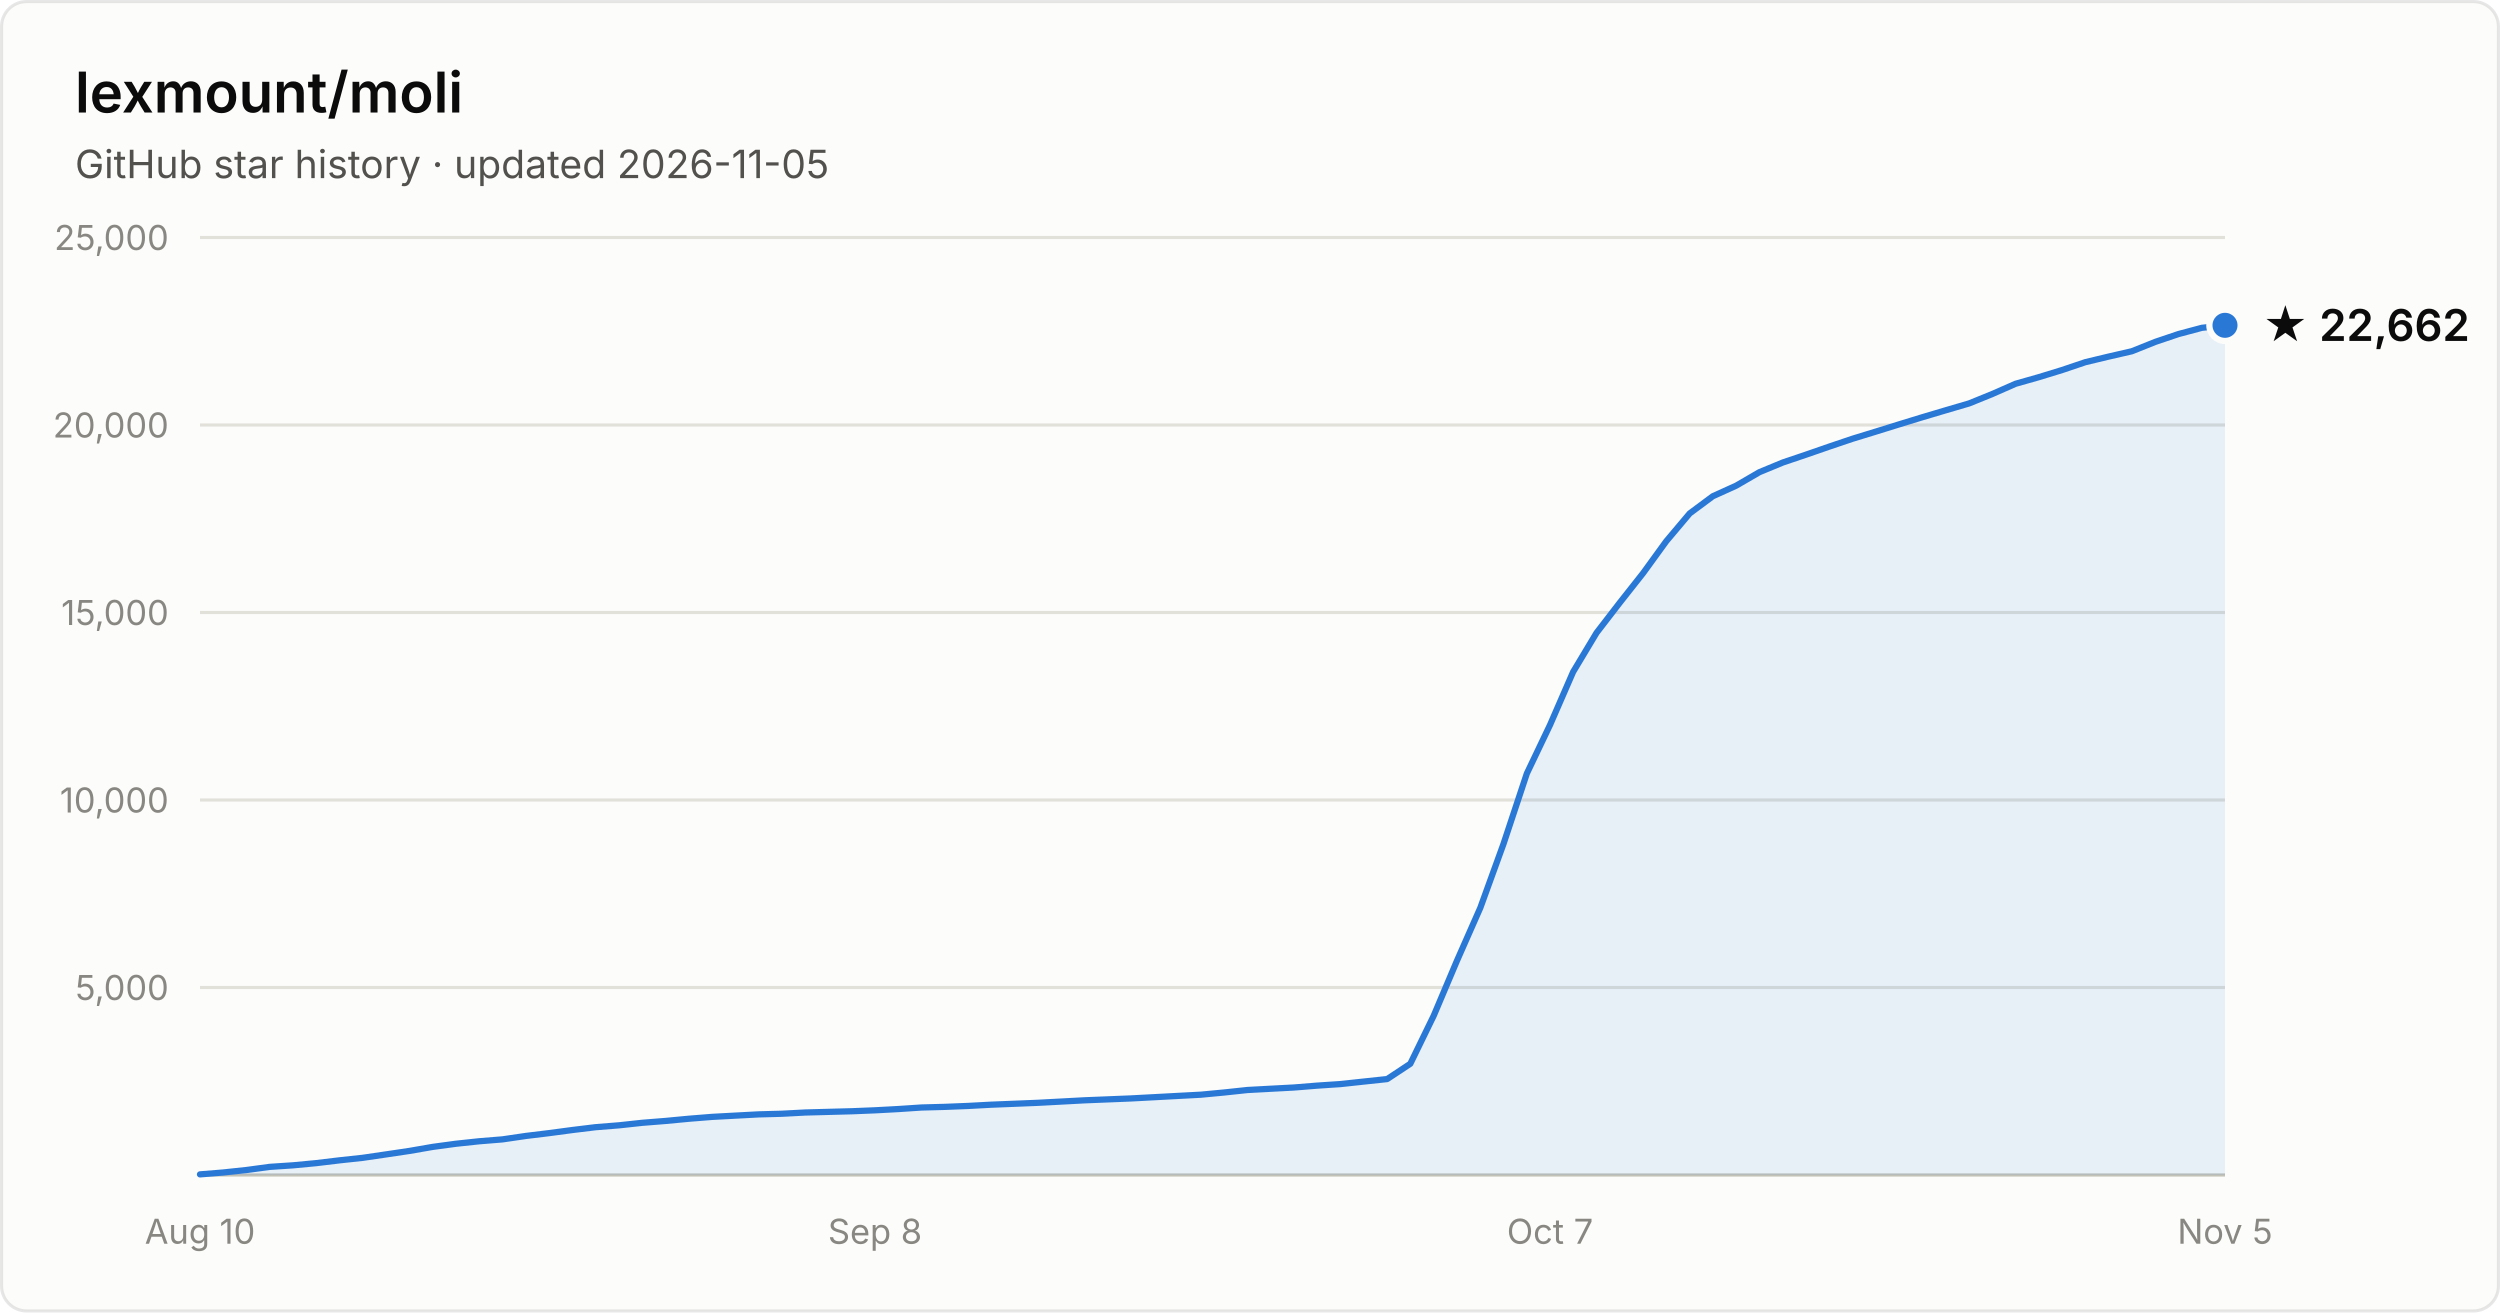
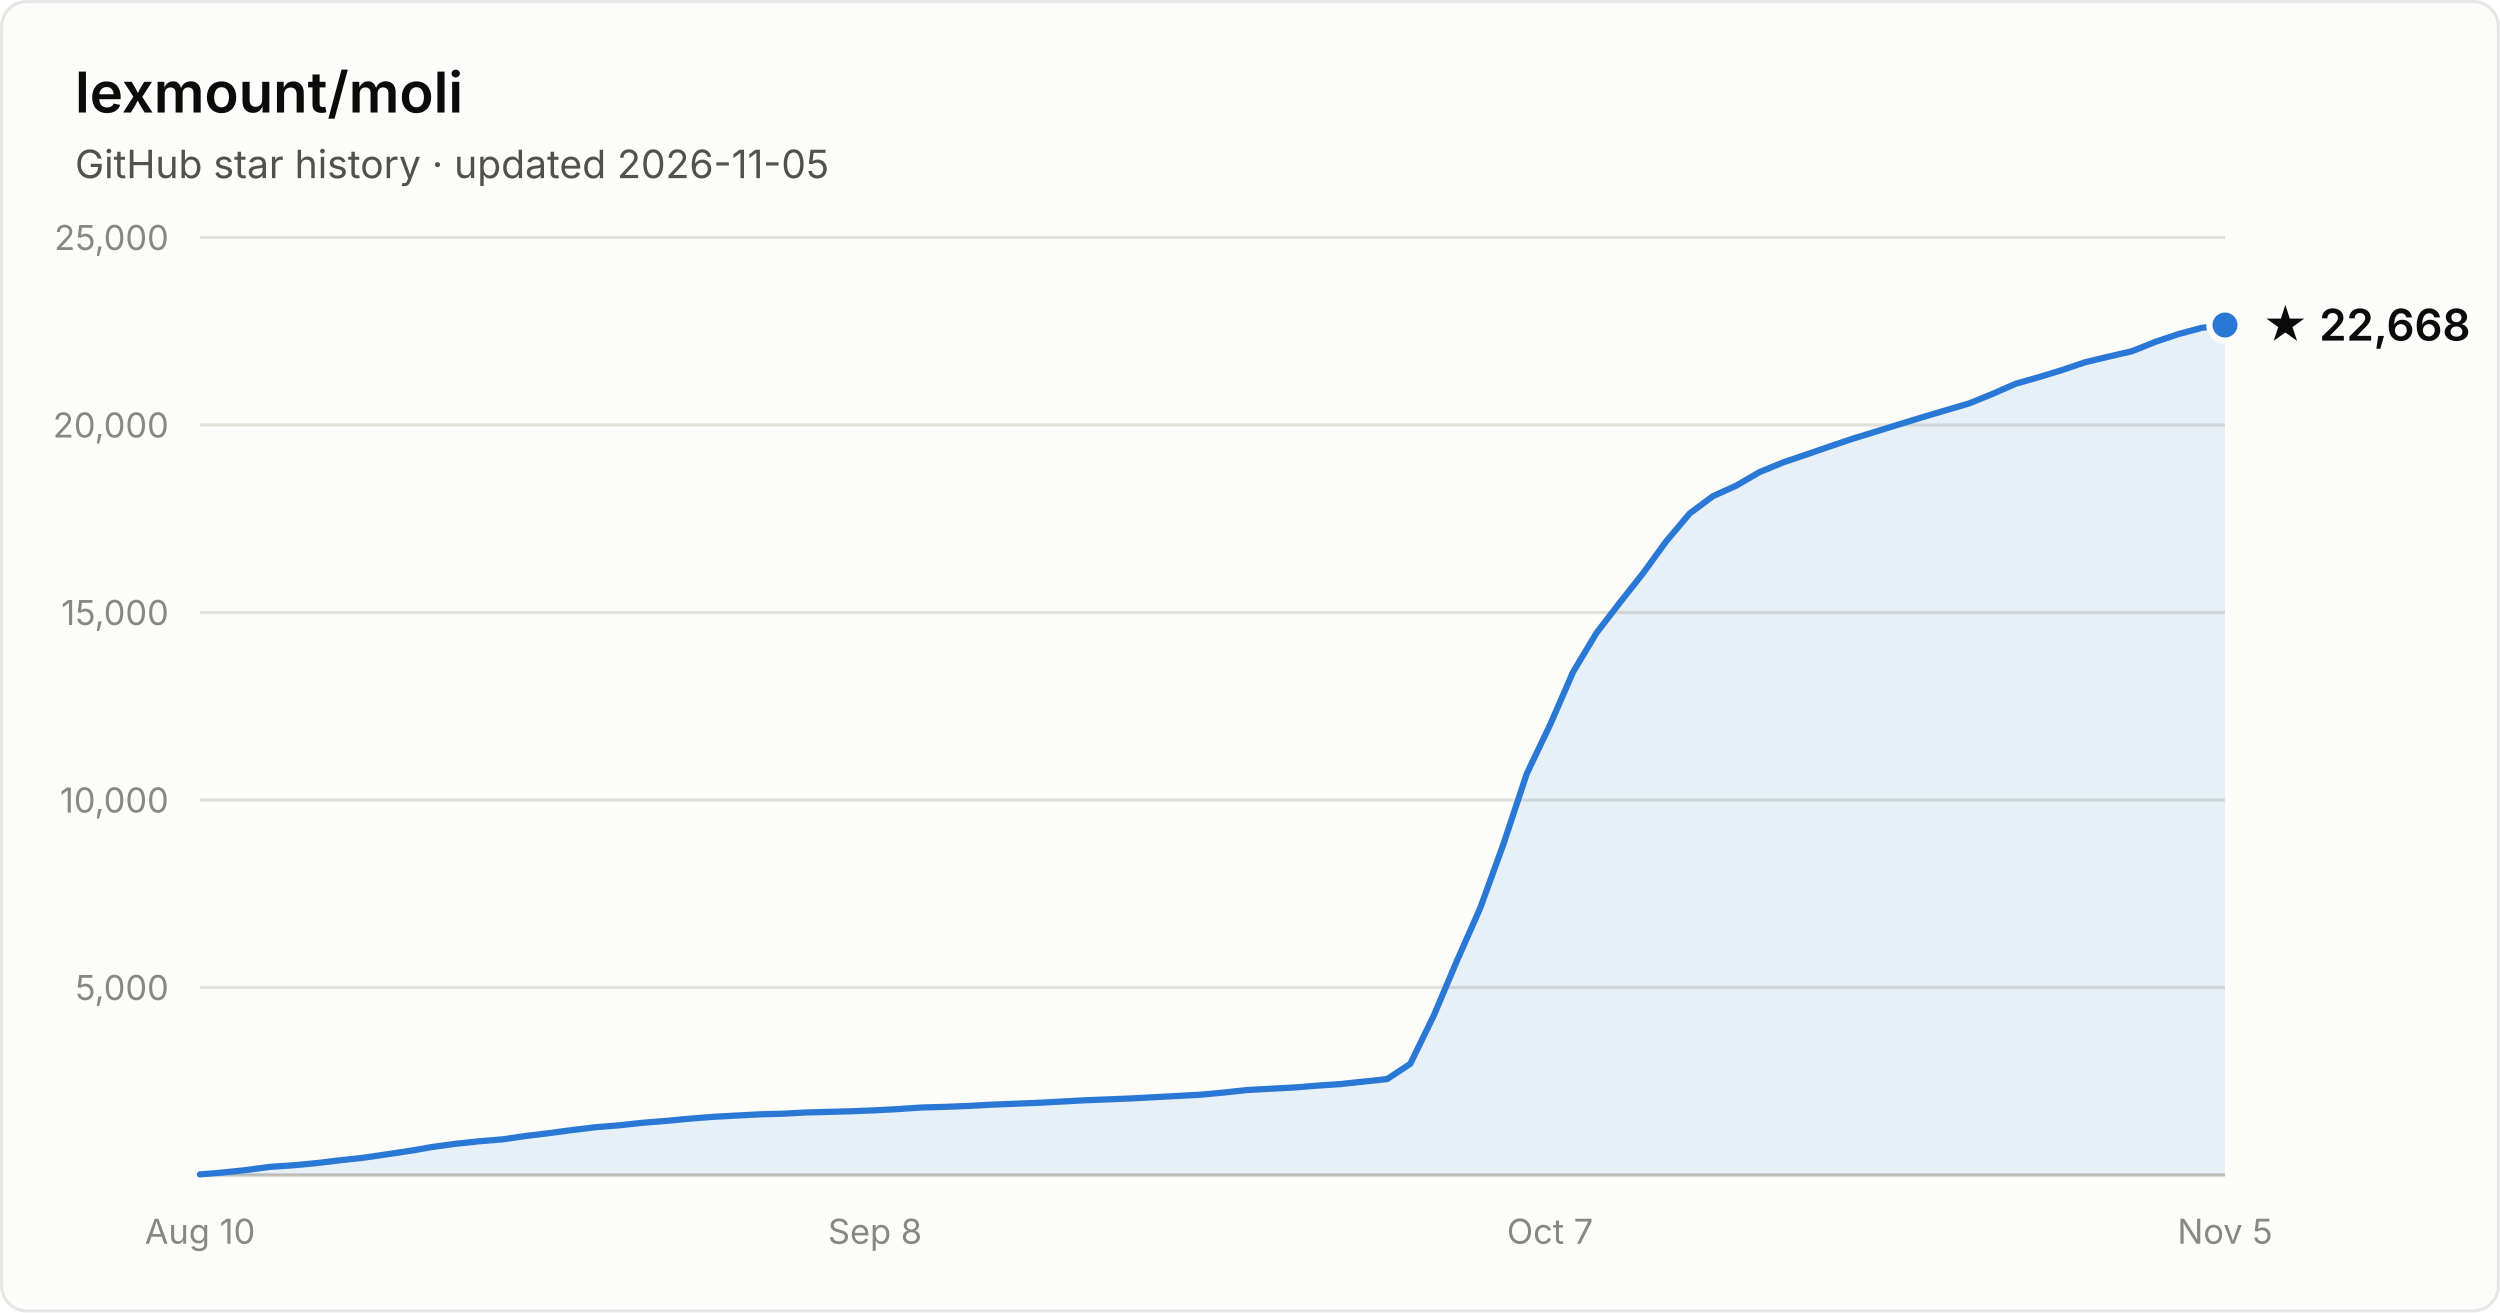
- <svg xmlns="http://www.w3.org/2000/svg" width="800" height="420" viewBox="0 0 800 420" font-family="system-ui, -apple-system, Segoe UI, sans-serif" role="img" aria-label="Star history of lexmount/moli: 22,662 stars as of 2026-11-05">
+ <svg xmlns="http://www.w3.org/2000/svg" width="800" height="420" viewBox="0 0 800 420" font-family="system-ui, -apple-system, Segoe UI, sans-serif" role="img" aria-label="Star history of lexmount/moli: 22,668 stars as of 2026-11-05">
  <rect x="0.5" y="0.5" width="799" height="419" rx="8" fill="#fcfcfb" stroke="rgba(11,11,11,0.10)" />
  <text x="24" y="36" fill="#0b0b0b" font-size="18" font-weight="600">lexmount/moli</text>
  <text x="24" y="57" fill="#52514e" font-size="12.5">GitHub star history · updated 2026-11-05</text>
  <line x1="64" y1="316.0" x2="712" y2="316.0" stroke="#e1e0d9" stroke-width="1" />
  <text x="54" y="320.0" text-anchor="end" fill="#898781" font-size="11" style="font-variant-numeric:tabular-nums">5,000</text>
  <line x1="64" y1="256.0" x2="712" y2="256.0" stroke="#e1e0d9" stroke-width="1" />
  <text x="54" y="260.0" text-anchor="end" fill="#898781" font-size="11" style="font-variant-numeric:tabular-nums">10,000</text>
  <line x1="64" y1="196.0" x2="712" y2="196.0" stroke="#e1e0d9" stroke-width="1" />
  <text x="54" y="200.0" text-anchor="end" fill="#898781" font-size="11" style="font-variant-numeric:tabular-nums">15,000</text>
  <line x1="64" y1="136.0" x2="712" y2="136.0" stroke="#e1e0d9" stroke-width="1" />
  <text x="54" y="140.0" text-anchor="end" fill="#898781" font-size="11" style="font-variant-numeric:tabular-nums">20,000</text>
  <line x1="64" y1="76.0" x2="712" y2="76.0" stroke="#e1e0d9" stroke-width="1" />
  <text x="54" y="80.0" text-anchor="end" fill="#898781" font-size="11" style="font-variant-numeric:tabular-nums">25,000</text>
  <line x1="64" y1="376" x2="712" y2="376" stroke="#c3c2b7" stroke-width="1" />
  <text x="64.0" y="398" text-anchor="middle" fill="#898781" font-size="11" style="font-variant-numeric:tabular-nums">Aug 10</text>
  <text x="280.0" y="398" text-anchor="middle" fill="#898781" font-size="11" style="font-variant-numeric:tabular-nums">Sep 8</text>
  <text x="496.0" y="398" text-anchor="middle" fill="#898781" font-size="11" style="font-variant-numeric:tabular-nums">Oct 7</text>
  <text x="712.0" y="398" text-anchor="middle" fill="#898781" font-size="11" style="font-variant-numeric:tabular-nums">Nov 5</text>
-   <path d="M64.0 375.8 L71.4 375.2 L78.9 374.4 L86.3 373.4 L93.8 372.9 L101.2 372.2 L108.7 371.3 L116.1 370.5 L123.6 369.4 L131.0 368.3 L138.5 367.0 L145.9 366.0 L153.4 365.2 L160.8 364.6 L168.3 363.5 L175.7 362.6 L183.2 361.6 L190.6 360.7 L198.1 360.1 L205.5 359.3 L213.0 358.7 L220.4 358.0 L227.9 357.4 L235.3 357.0 L242.8 356.6 L250.2 356.4 L257.7 356.0 L265.1 355.8 L272.6 355.6 L280.0 355.3 L287.4 354.9 L294.9 354.4 L302.3 354.2 L309.8 353.9 L317.2 353.5 L324.7 353.2 L332.1 352.9 L339.6 352.5 L347.0 352.1 L354.5 351.8 L361.9 351.5 L369.4 351.1 L376.8 350.7 L384.3 350.3 L391.7 349.6 L399.2 348.8 L406.6 348.4 L414.1 348.0 L421.5 347.4 L429.0 346.9 L436.4 346.1 L443.9 345.3 L451.3 340.4 L458.8 325.0 L466.2 307.5 L473.7 290.5 L481.1 270.1 L488.6 247.5 L496.0 232.0 L503.4 215.0 L510.9 202.5 L518.3 192.9 L525.8 183.4 L533.2 173.2 L540.7 164.3 L548.1 158.8 L555.6 155.4 L563.0 151.1 L570.5 148.0 L577.9 145.5 L585.4 142.9 L592.8 140.4 L600.3 138.1 L607.7 135.8 L615.2 133.5 L622.6 131.3 L630.1 129.1 L637.5 126.1 L645.0 122.8 L652.4 120.7 L659.9 118.4 L667.3 115.9 L674.8 114.1 L682.2 112.4 L689.7 109.4 L697.1 106.9 L704.6 104.9 L712.0 104.1 L712.0 376 L64.0 376 Z" fill="#2a78d6" fill-opacity="0.1" />
-   <path d="M64.0 375.8 L71.4 375.2 L78.9 374.4 L86.3 373.4 L93.8 372.9 L101.2 372.2 L108.7 371.3 L116.1 370.5 L123.6 369.4 L131.0 368.3 L138.5 367.0 L145.9 366.0 L153.4 365.2 L160.8 364.6 L168.3 363.5 L175.7 362.6 L183.2 361.6 L190.6 360.7 L198.1 360.1 L205.5 359.3 L213.0 358.7 L220.4 358.0 L227.9 357.4 L235.3 357.0 L242.8 356.6 L250.2 356.4 L257.7 356.0 L265.1 355.8 L272.6 355.6 L280.0 355.3 L287.4 354.9 L294.9 354.4 L302.3 354.2 L309.8 353.9 L317.2 353.5 L324.7 353.2 L332.1 352.9 L339.6 352.5 L347.0 352.1 L354.5 351.8 L361.9 351.5 L369.4 351.1 L376.8 350.7 L384.3 350.3 L391.7 349.6 L399.2 348.8 L406.6 348.4 L414.1 348.0 L421.5 347.4 L429.0 346.9 L436.4 346.1 L443.9 345.3 L451.3 340.4 L458.8 325.0 L466.2 307.5 L473.7 290.5 L481.1 270.1 L488.6 247.5 L496.0 232.0 L503.4 215.0 L510.9 202.5 L518.3 192.9 L525.8 183.4 L533.2 173.2 L540.7 164.3 L548.1 158.8 L555.6 155.4 L563.0 151.1 L570.5 148.0 L577.9 145.5 L585.4 142.9 L592.8 140.4 L600.3 138.1 L607.7 135.8 L615.2 133.5 L622.6 131.3 L630.1 129.1 L637.5 126.1 L645.0 122.8 L652.4 120.7 L659.9 118.4 L667.3 115.9 L674.8 114.1 L682.2 112.4 L689.7 109.4 L697.1 106.9 L704.6 104.9 L712.0 104.1" fill="none" stroke="#2a78d6" stroke-width="2" stroke-linejoin="round" stroke-linecap="round" />
-   <circle cx="712.0" cy="104.1" r="5" fill="#2a78d6" stroke="#fcfcfb" stroke-width="2" />
-   <text x="724.0" y="109.1" fill="#0b0b0b" font-size="14" font-weight="600">★ 22,662</text>
+   <path d="M64.0 375.8 L71.4 375.2 L78.9 374.4 L86.3 373.4 L93.8 372.9 L101.2 372.2 L108.7 371.3 L116.1 370.5 L123.6 369.4 L131.0 368.3 L138.5 367.0 L145.9 366.0 L153.4 365.2 L160.8 364.6 L168.3 363.5 L175.7 362.6 L183.2 361.6 L190.6 360.7 L198.1 360.1 L205.5 359.3 L213.0 358.7 L220.4 358.0 L227.9 357.4 L235.3 357.0 L242.8 356.6 L250.2 356.4 L257.7 356.0 L265.1 355.8 L272.6 355.6 L280.0 355.3 L287.4 354.9 L294.9 354.4 L302.3 354.2 L309.8 353.9 L317.2 353.5 L324.7 353.2 L332.1 352.9 L339.6 352.5 L347.0 352.1 L354.5 351.8 L361.9 351.5 L369.4 351.1 L376.8 350.7 L384.3 350.3 L391.7 349.6 L399.2 348.8 L406.6 348.4 L414.1 348.0 L421.5 347.4 L429.0 346.9 L436.4 346.1 L443.9 345.3 L451.3 340.4 L458.8 325.0 L466.2 307.5 L473.7 290.5 L481.1 270.1 L488.6 247.5 L496.0 232.0 L503.4 215.0 L510.9 202.5 L518.3 192.9 L525.8 183.4 L533.2 173.2 L540.7 164.3 L548.1 158.8 L555.6 155.4 L563.0 151.1 L570.5 148.0 L577.9 145.5 L585.4 142.9 L592.8 140.4 L600.3 138.1 L607.7 135.8 L615.2 133.5 L622.6 131.3 L630.1 129.1 L637.5 126.1 L645.0 122.8 L652.4 120.7 L659.9 118.4 L667.3 115.9 L674.8 114.1 L682.2 112.4 L689.7 109.4 L697.1 106.9 L704.6 104.9 L712.0 104.0 L712.0 376 L64.0 376 Z" fill="#2a78d6" fill-opacity="0.1" />
+   <path d="M64.0 375.8 L71.4 375.2 L78.9 374.4 L86.3 373.4 L93.8 372.9 L101.2 372.2 L108.7 371.3 L116.1 370.5 L123.6 369.4 L131.0 368.3 L138.5 367.0 L145.9 366.0 L153.4 365.2 L160.8 364.6 L168.3 363.5 L175.7 362.6 L183.2 361.6 L190.6 360.7 L198.1 360.1 L205.5 359.3 L213.0 358.7 L220.4 358.0 L227.9 357.4 L235.3 357.0 L242.8 356.6 L250.2 356.4 L257.7 356.0 L265.1 355.8 L272.6 355.6 L280.0 355.3 L287.4 354.9 L294.9 354.4 L302.3 354.2 L309.8 353.9 L317.2 353.5 L324.7 353.2 L332.1 352.9 L339.6 352.5 L347.0 352.1 L354.5 351.8 L361.9 351.5 L369.4 351.1 L376.8 350.7 L384.3 350.3 L391.7 349.6 L399.2 348.8 L406.6 348.4 L414.1 348.0 L421.5 347.4 L429.0 346.9 L436.4 346.1 L443.9 345.3 L451.3 340.4 L458.8 325.0 L466.2 307.5 L473.7 290.5 L481.1 270.1 L488.6 247.5 L496.0 232.0 L503.4 215.0 L510.9 202.5 L518.3 192.9 L525.8 183.4 L533.2 173.2 L540.7 164.3 L548.1 158.8 L555.6 155.4 L563.0 151.1 L570.5 148.0 L577.9 145.5 L585.4 142.9 L592.8 140.4 L600.3 138.1 L607.7 135.8 L615.2 133.5 L622.6 131.3 L630.1 129.1 L637.5 126.1 L645.0 122.8 L652.4 120.7 L659.9 118.4 L667.3 115.9 L674.8 114.1 L682.2 112.4 L689.7 109.4 L697.1 106.9 L704.6 104.9 L712.0 104.0" fill="none" stroke="#2a78d6" stroke-width="2" stroke-linejoin="round" stroke-linecap="round" />
+   <circle cx="712.0" cy="104.0" r="5" fill="#2a78d6" stroke="#fcfcfb" stroke-width="2" />
+   <text x="724.0" y="109.0" fill="#0b0b0b" font-size="14" font-weight="600">★ 22,668</text>
</svg>
